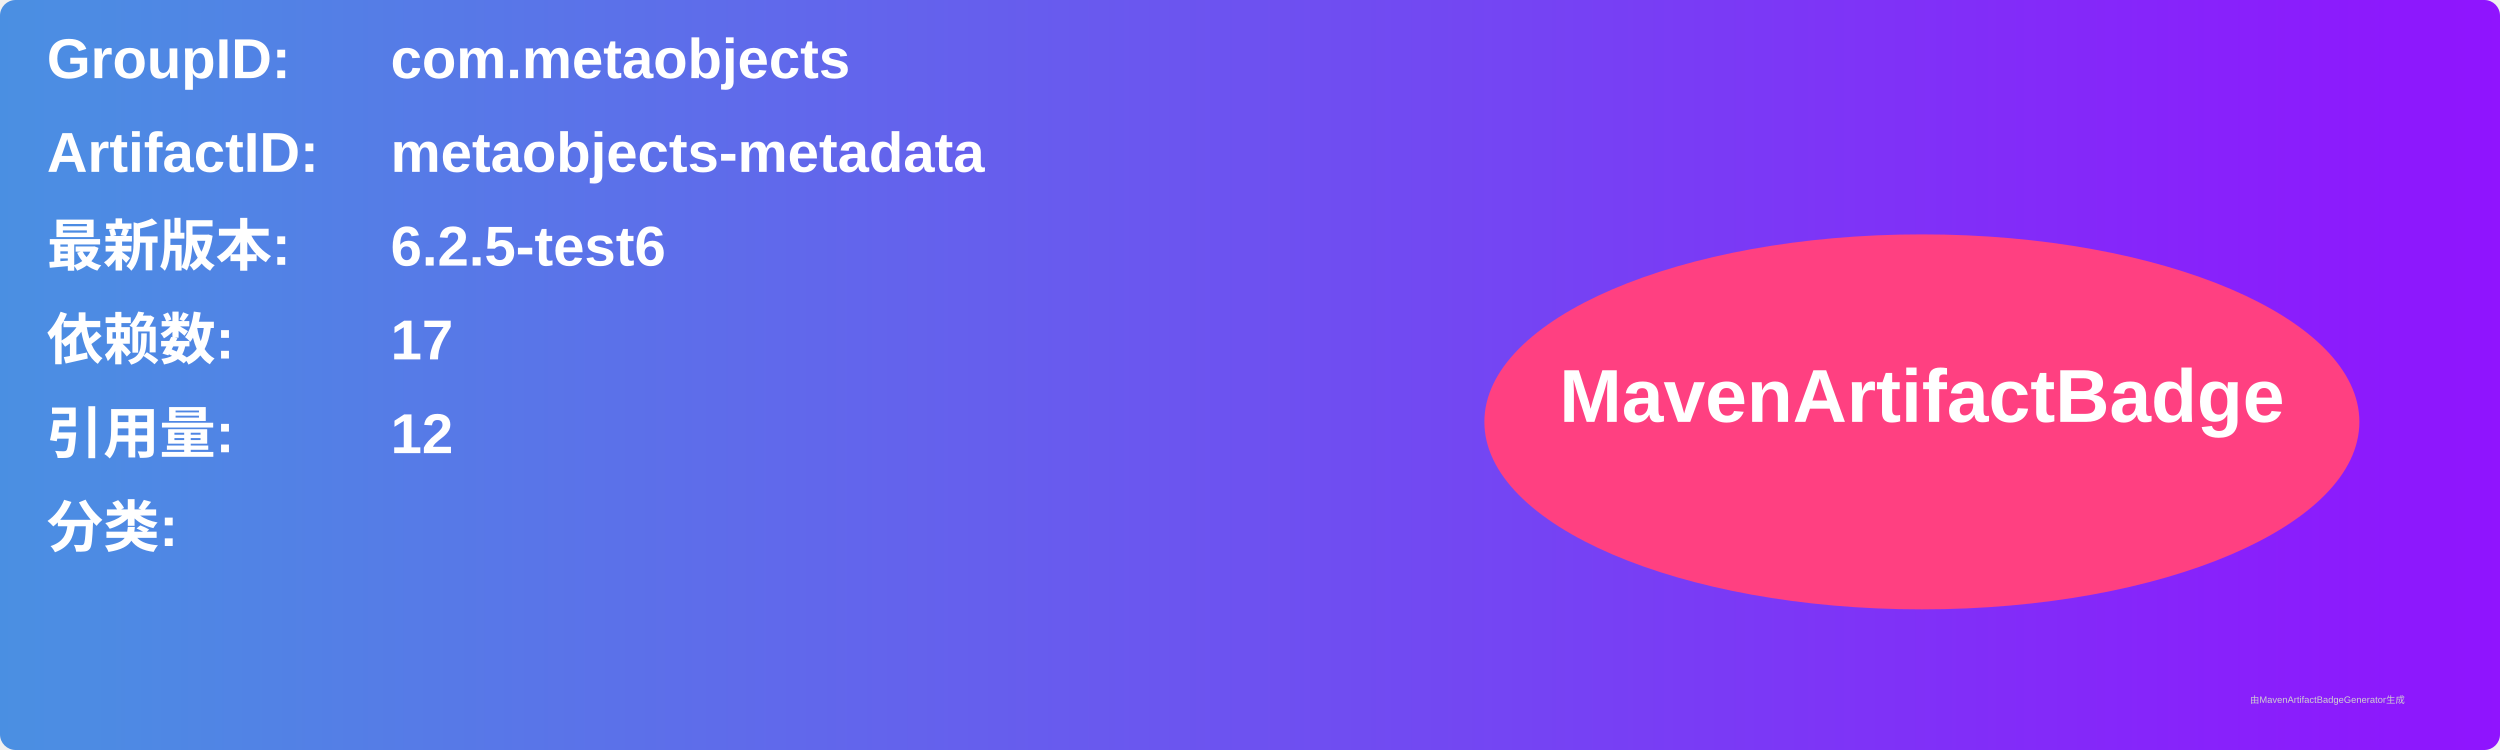
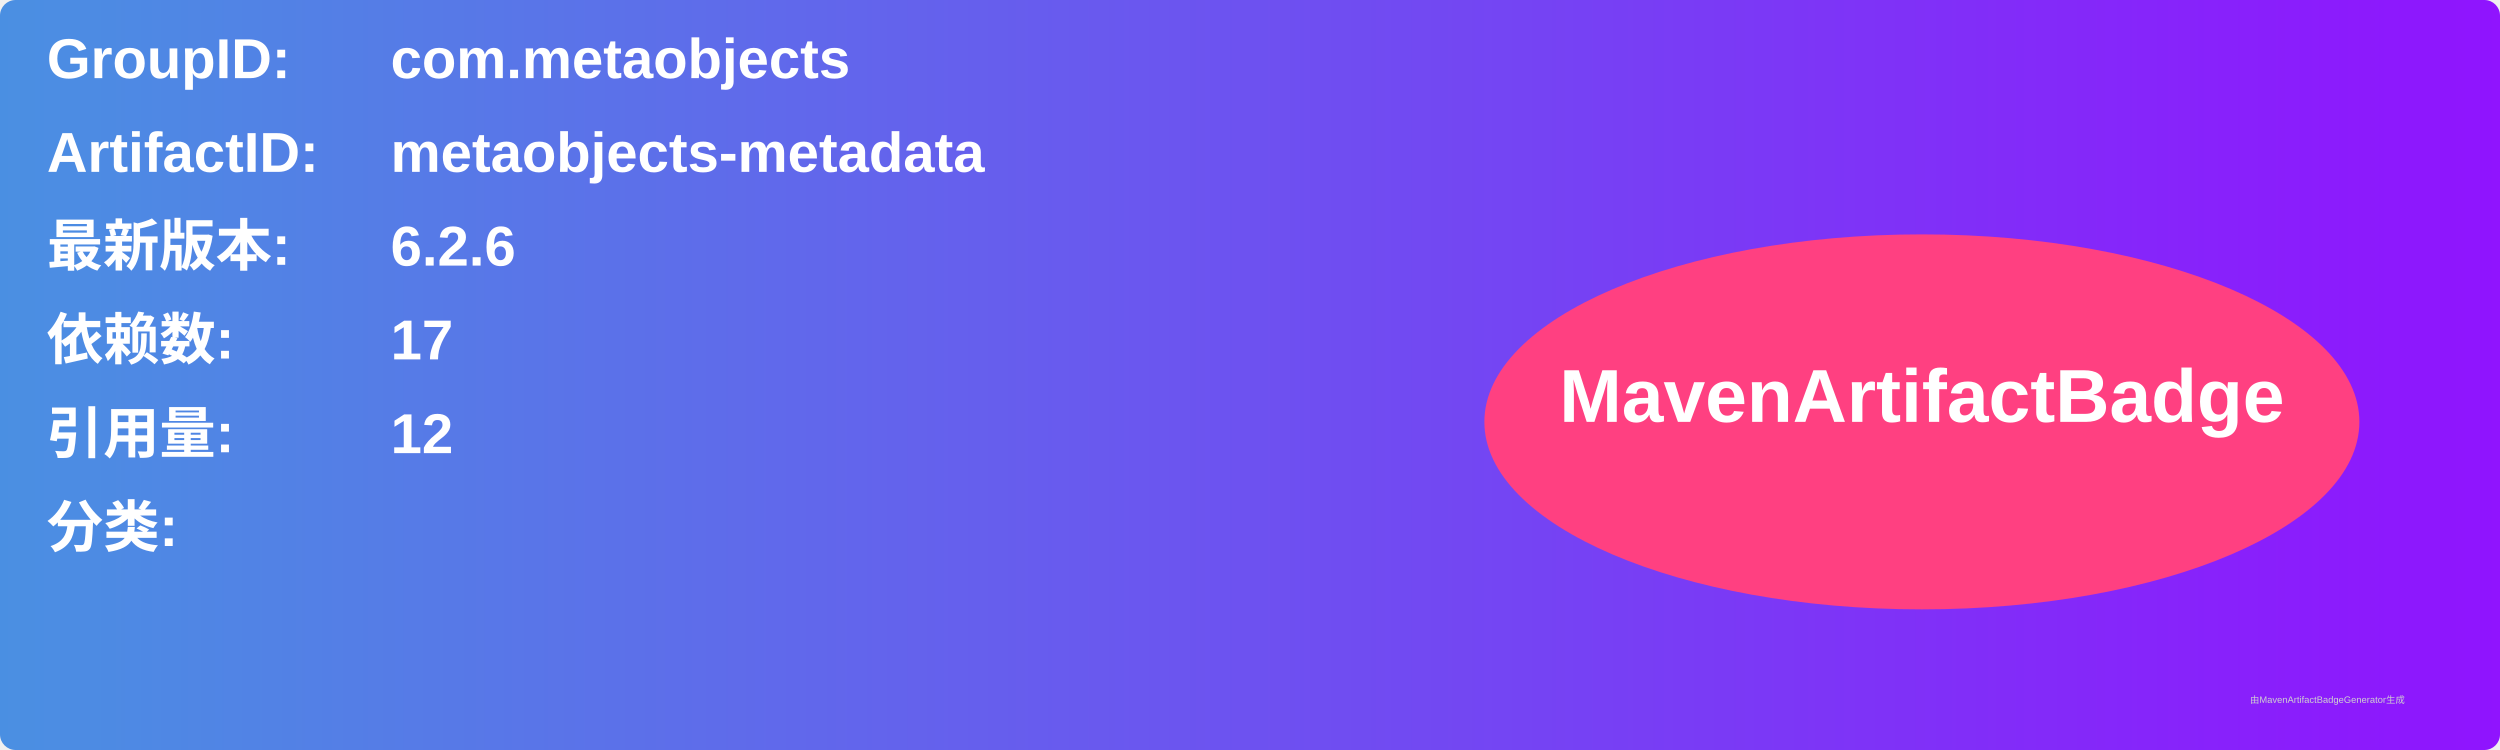
<svg xmlns="http://www.w3.org/2000/svg" width="800" height="240" viewBox="0 0 800 240">
  <linearGradient id="grad" x1="0%" y1="0%" x2="100%" y2="0%">
    <stop offset="0%" stop-color="#4a90e2" />
    <stop offset="100%" stop-color="#9013fe" />
  </linearGradient>
  <rect width="100%" height="100%" rx="5" ry="5" fill="url(#grad)" />
  <g transform="translate(15, 15)">
    <text x="0" y="10" font-family="Arial" font-size="18" fill="white" font-weight="bold" width="260">GroupID:</text>
    <text x="110" y="10" font-family="Arial" font-size="18" fill="white" font-weight="bold" width="460">com.metaobjects</text>
    <text x="0" y="40" font-family="Arial" font-size="18" fill="white" font-weight="bold" width="260">ArtifactID:</text>
    <text x="110" y="40" font-family="Arial" font-size="18" fill="white" font-weight="bold" width="460">metaobjects-metadata</text>
    <text x="0" y="70" font-family="Arial" font-size="18" fill="white" font-weight="bold">最新版本:</text>
    <text x="110" y="70" font-family="Arial" font-size="18" fill="white" font-weight="bold">
-       <tspan font-weight="bold">6.2.5-test6</tspan>
+       <tspan font-weight="bold">6.2.6</tspan>
    </text>
    <text x="0" y="100" font-family="Arial" font-size="18" fill="white" font-weight="bold">依赖数: </text>
    <text x="110" y="100" font-family="Arial" font-size="18" fill="white">
      <tspan font-weight="bold">17</tspan>
    </text>
    <text x="0" y="130" font-family="Arial" font-size="18" fill="white" font-weight="bold">引用量: </text>
    <text x="110" y="130" font-family="Arial" font-size="18" fill="white">
      <tspan font-weight="bold">12</tspan>
    </text>
    <text x="0" y="160" font-family="Arial" font-size="18" fill="white" font-weight="bold">分类:</text>
    <text x="10" y="190" font-family="Arial" font-size="10" fill="white">
      <tspan font-weight="bold" />
    </text>
    <ellipse cx="600" cy="120" rx="140" ry="60" fill="#ff4081" />
    <text x="600" y="120" text-anchor="middle" font-family="Arial" font-size="24" fill="white" font-weight="bold">MavenArtifactBadge</text>
  </g>
  <text x="720" y="225" font-family="Arial" font-size="3" fill="#d0d0d0">由MavenArtifactBadgeGenerator生成</text>
</svg>
